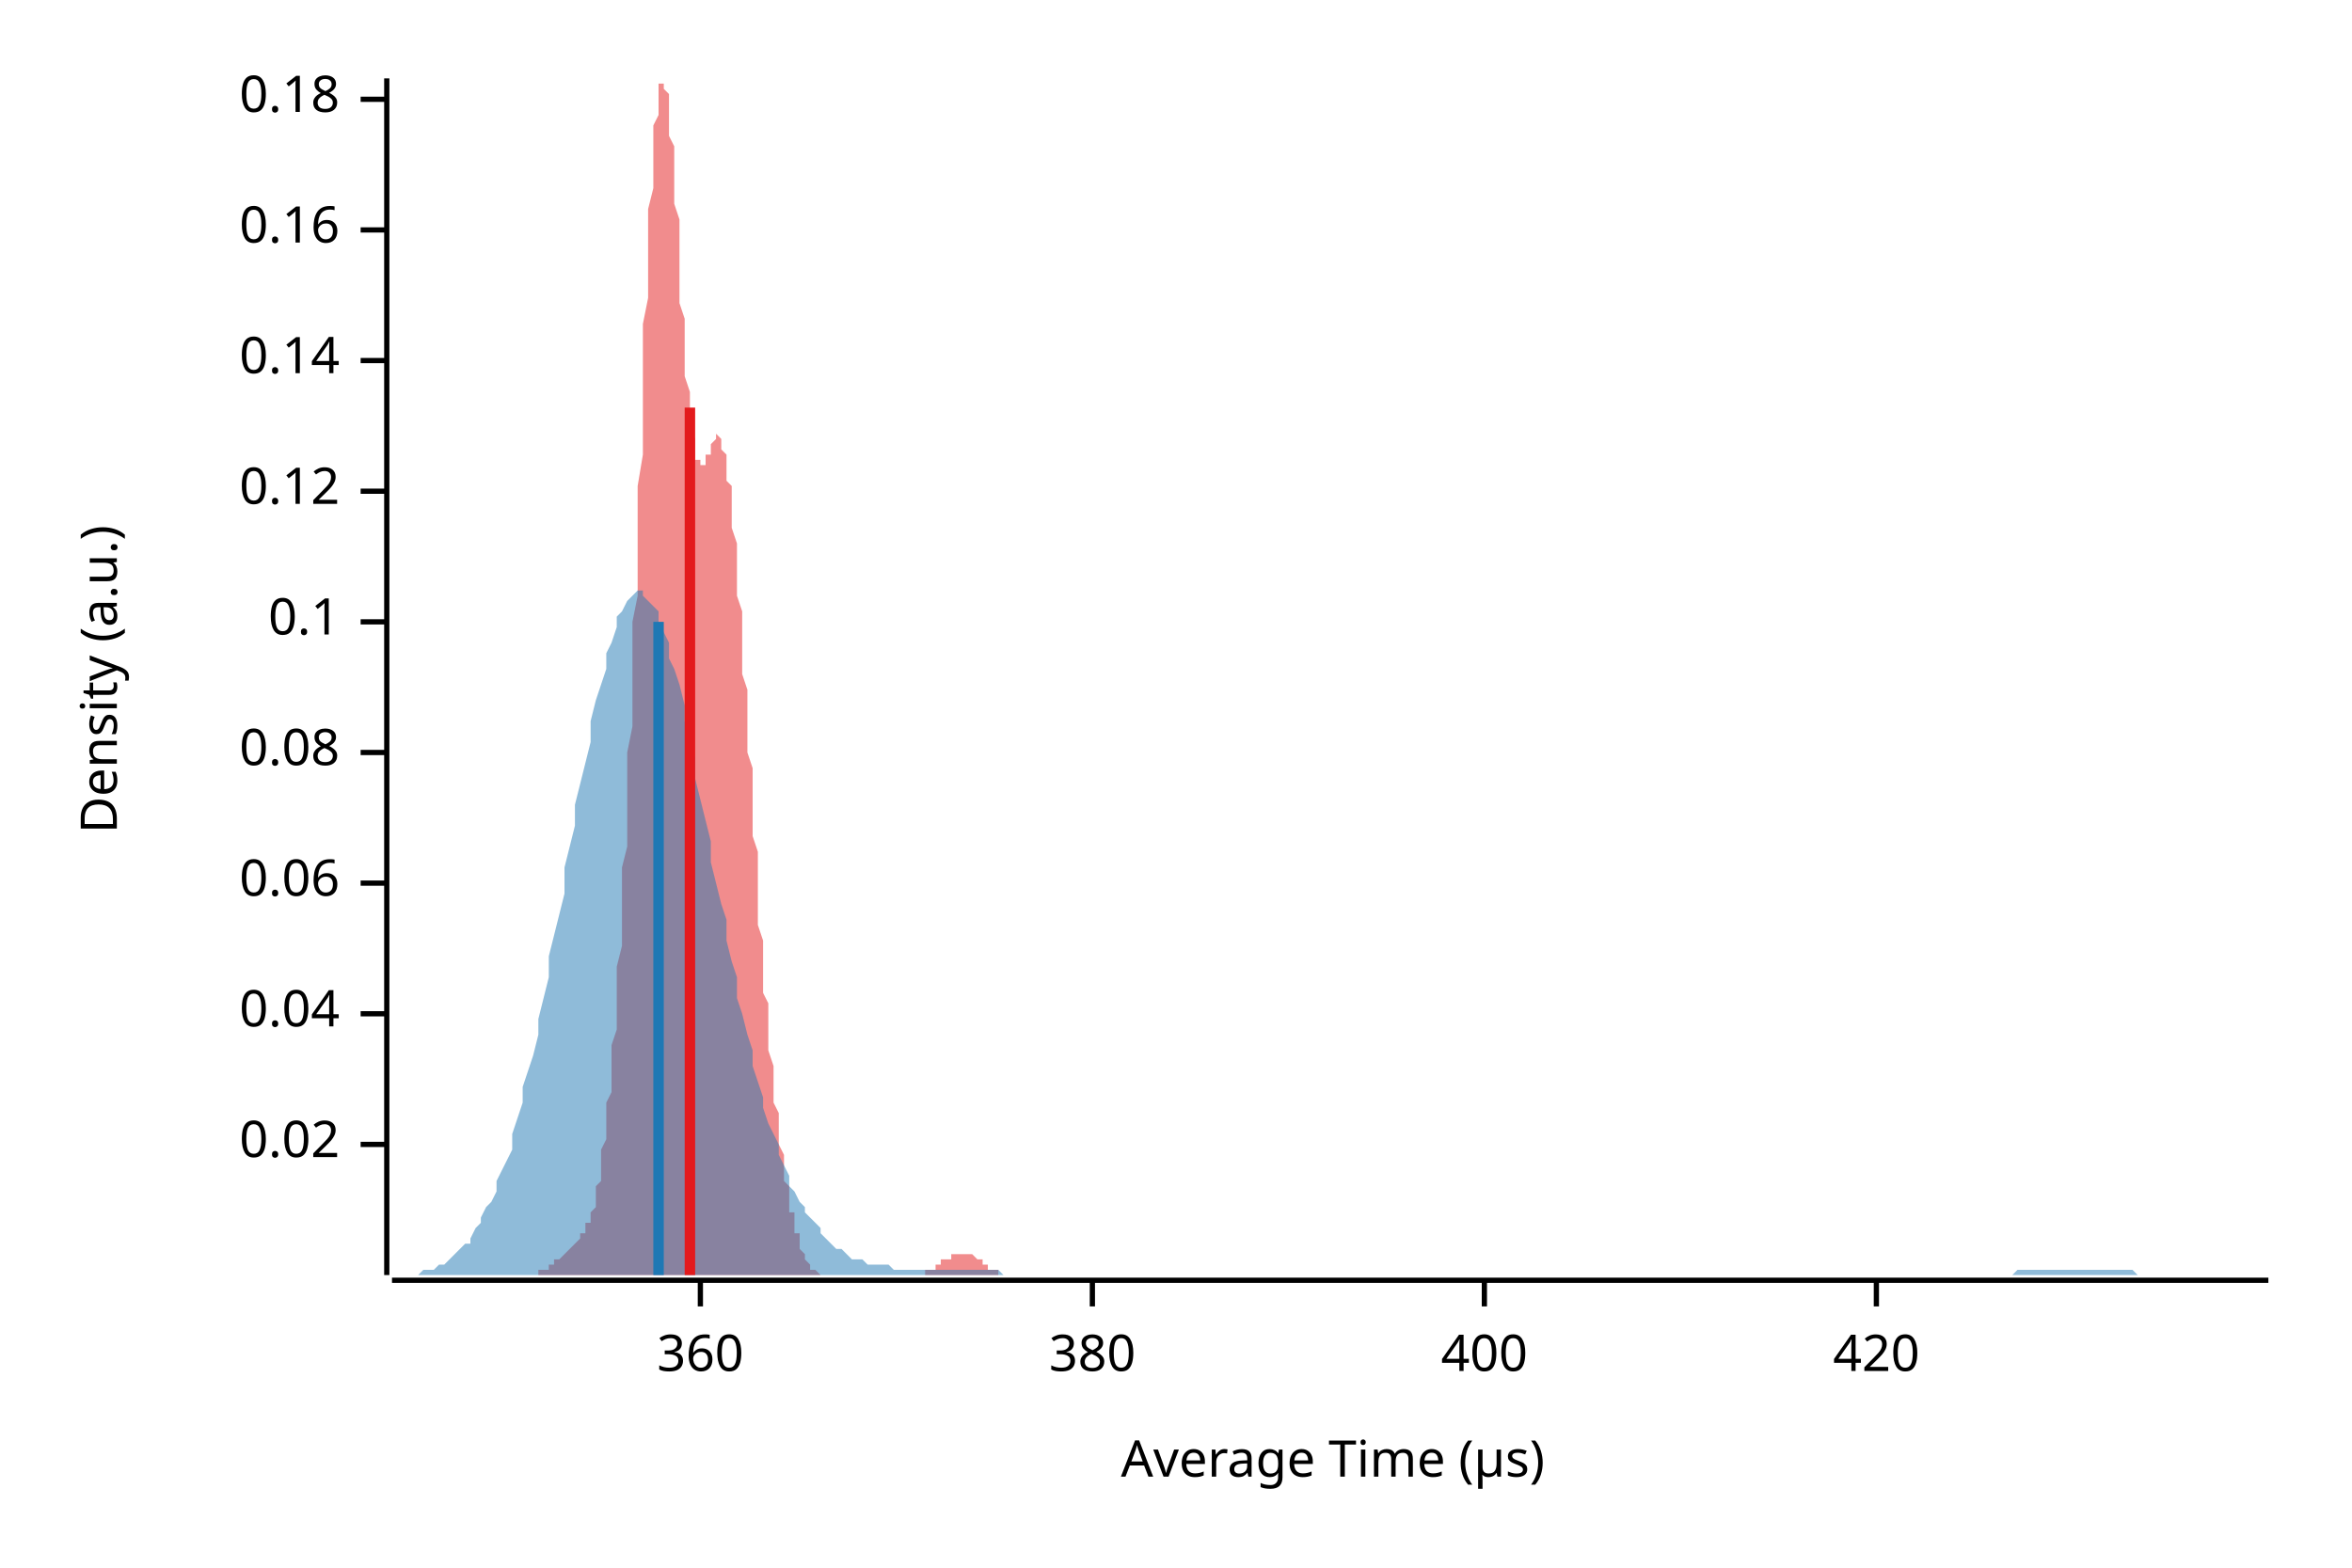
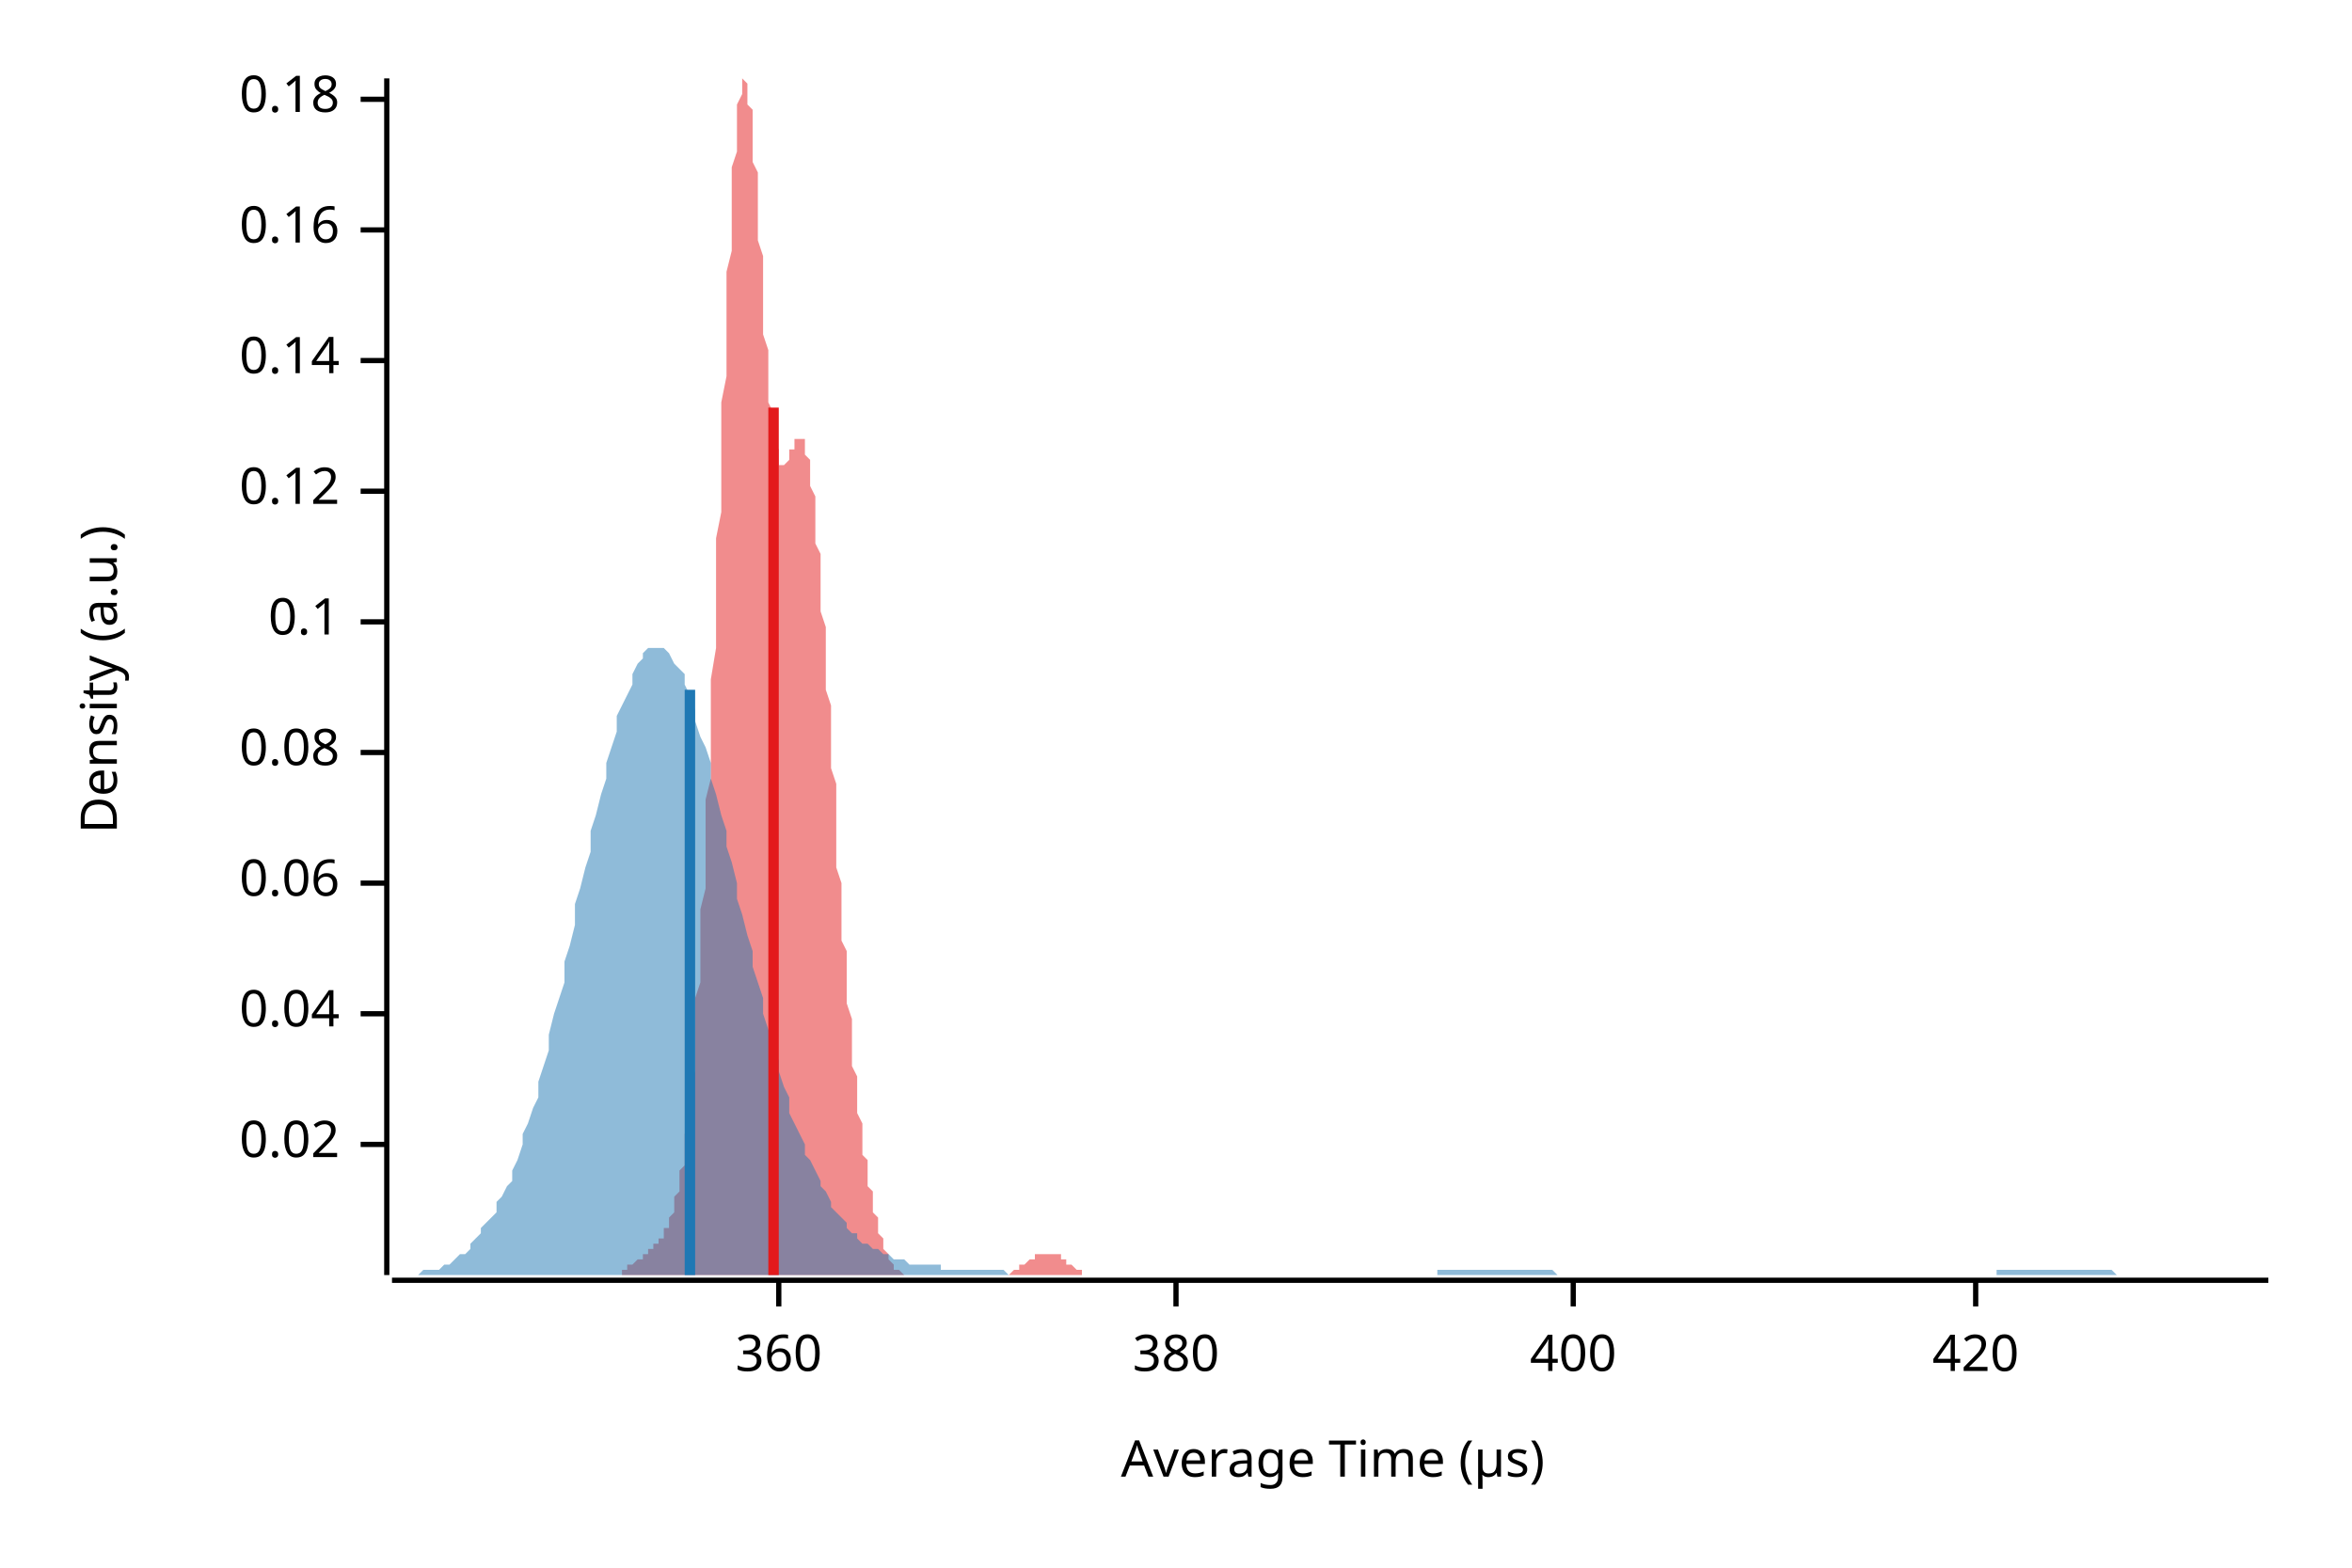
<svg xmlns="http://www.w3.org/2000/svg" width="450" height="300" viewBox="0 0 450 300">
  <text x="15" y="130" dy="0.76em" text-anchor="middle" font-family="sans-serif" font-size="9.677" opacity="1" fill="#000000" transform="rotate(270, 15, 130)">
Density (a.u.)
</text>
  <text x="255" y="285" dy="-0.5ex" text-anchor="middle" font-family="sans-serif" font-size="9.677" opacity="1" fill="#000000">
Average Time (µs)
</text>
  <polyline fill="none" opacity="1" stroke="#000000" stroke-width="1" points="74,15 74,244 " />
  <text x="65" y="219" dy="0.5ex" text-anchor="end" font-family="sans-serif" font-size="9.677" opacity="1" fill="#000000">
0.02
</text>
  <polyline fill="none" opacity="1" stroke="#000000" stroke-width="1" points="69,219 74,219 " />
  <text x="65" y="194" dy="0.5ex" text-anchor="end" font-family="sans-serif" font-size="9.677" opacity="1" fill="#000000">
0.04
</text>
  <polyline fill="none" opacity="1" stroke="#000000" stroke-width="1" points="69,194 74,194 " />
  <text x="65" y="169" dy="0.5ex" text-anchor="end" font-family="sans-serif" font-size="9.677" opacity="1" fill="#000000">
0.06
</text>
  <polyline fill="none" opacity="1" stroke="#000000" stroke-width="1" points="69,169 74,169 " />
  <text x="65" y="144" dy="0.5ex" text-anchor="end" font-family="sans-serif" font-size="9.677" opacity="1" fill="#000000">
0.08
</text>
  <polyline fill="none" opacity="1" stroke="#000000" stroke-width="1" points="69,144 74,144 " />
  <text x="65" y="119" dy="0.5ex" text-anchor="end" font-family="sans-serif" font-size="9.677" opacity="1" fill="#000000">
0.1
</text>
  <polyline fill="none" opacity="1" stroke="#000000" stroke-width="1" points="69,119 74,119 " />
  <text x="65" y="94" dy="0.5ex" text-anchor="end" font-family="sans-serif" font-size="9.677" opacity="1" fill="#000000">
0.12
</text>
  <polyline fill="none" opacity="1" stroke="#000000" stroke-width="1" points="69,94 74,94 " />
  <text x="65" y="69" dy="0.5ex" text-anchor="end" font-family="sans-serif" font-size="9.677" opacity="1" fill="#000000">
0.14
</text>
  <polyline fill="none" opacity="1" stroke="#000000" stroke-width="1" points="69,69 74,69 " />
  <text x="65" y="44" dy="0.5ex" text-anchor="end" font-family="sans-serif" font-size="9.677" opacity="1" fill="#000000">
0.16
</text>
  <polyline fill="none" opacity="1" stroke="#000000" stroke-width="1" points="69,44 74,44 " />
  <text x="65" y="19" dy="0.5ex" text-anchor="end" font-family="sans-serif" font-size="9.677" opacity="1" fill="#000000">
0.18
</text>
  <polyline fill="none" opacity="1" stroke="#000000" stroke-width="1" points="69,19 74,19 " />
  <polyline fill="none" opacity="1" stroke="#000000" stroke-width="1" points="75,245 434,245 " />
-   <text x="134" y="255" dy="0.76em" text-anchor="middle" font-family="sans-serif" font-size="9.677" opacity="1" fill="#000000">
+   <text x="149" y="255" dy="0.76em" text-anchor="middle" font-family="sans-serif" font-size="9.677" opacity="1" fill="#000000">
360
</text>
-   <polyline fill="none" opacity="1" stroke="#000000" stroke-width="1" points="134,245 134,250 " />
-   <text x="209" y="255" dy="0.76em" text-anchor="middle" font-family="sans-serif" font-size="9.677" opacity="1" fill="#000000">
+   <polyline fill="none" opacity="1" stroke="#000000" stroke-width="1" points="149,245 149,250 " />
+   <text x="225" y="255" dy="0.76em" text-anchor="middle" font-family="sans-serif" font-size="9.677" opacity="1" fill="#000000">
380
</text>
-   <polyline fill="none" opacity="1" stroke="#000000" stroke-width="1" points="209,245 209,250 " />
-   <text x="284" y="255" dy="0.76em" text-anchor="middle" font-family="sans-serif" font-size="9.677" opacity="1" fill="#000000">
+   <polyline fill="none" opacity="1" stroke="#000000" stroke-width="1" points="225,245 225,250 " />
+   <text x="301" y="255" dy="0.76em" text-anchor="middle" font-family="sans-serif" font-size="9.677" opacity="1" fill="#000000">
400
</text>
-   <polyline fill="none" opacity="1" stroke="#000000" stroke-width="1" points="284,245 284,250 " />
-   <text x="359" y="255" dy="0.76em" text-anchor="middle" font-family="sans-serif" font-size="9.677" opacity="1" fill="#000000">
+   <polyline fill="none" opacity="1" stroke="#000000" stroke-width="1" points="301,245 301,250 " />
+   <text x="378" y="255" dy="0.76em" text-anchor="middle" font-family="sans-serif" font-size="9.677" opacity="1" fill="#000000">
420
</text>
-   <polyline fill="none" opacity="1" stroke="#000000" stroke-width="1" points="359,245 359,250 " />
-   <polygon opacity="0.5" fill="#E31A1C" points="99,244 99,244 99,244 99,244 99,244 100,244 100,244 100,244 100,244 100,244 100,244 101,244 101,244 101,244 101,244 101,244 102,244 102,244 102,244 102,244 102,244 103,244 103,244 103,244 103,244 103,243 104,243 104,243 104,243 104,243 104,243 105,243 105,243 105,242 105,242 105,242 106,242 106,242 106,242 106,242 106,241 107,241 107,241 107,241 107,241 107,241 108,240 108,240 108,240 108,240 108,240 108,240 109,239 109,239 109,239 109,239 109,239 110,238 110,238 110,238 110,238 110,238 111,237 111,237 111,237 111,237 111,236 112,236 112,236 112,235 112,235 112,234 113,234 113,233 113,233 113,232 113,232 114,231 114,230 114,229 114,228 114,227 115,226 115,225 115,224 115,223 115,221 115,220 116,218 116,217 116,215 116,213 116,211 117,209 117,207 117,205 117,202 117,200 118,197 118,194 118,191 118,188 118,185 119,181 119,178 119,174 119,170 119,166 120,162 120,158 120,153 120,149 120,144 121,139 121,135 121,130 121,124 121,119 122,114 122,109 122,103 122,98 122,93 123,87 123,82 123,77 123,72 123,67 123,62 124,57 124,52 124,48 124,44 124,40 125,36 125,32 125,29 125,26 125,24 126,22 126,20 126,18 126,17 126,16 127,16 127,15 127,16 127,16 127,17 128,18 128,20 128,21 128,23 128,26 129,28 129,31 129,33 129,36 129,39 130,42 130,46 130,49 130,52 130,55 130,58 131,61 131,64 131,67 131,70 131,72 132,75 132,77 132,79 132,81 132,82 133,84 133,85 133,86 133,87 133,88 134,88 134,89 134,89 134,89 134,89 135,89 135,89 135,88 135,88 135,87 136,87 136,86 136,86 136,85 136,85 137,84 137,84 137,84 137,84 137,83 138,84 138,84 138,84 138,84 138,85 138,86 139,87 139,88 139,89 139,90 139,92 140,93 140,95 140,97 140,99 140,101 141,104 141,106 141,109 141,111 141,114 142,117 142,120 142,123 142,126 142,129 143,132 143,135 143,138 143,141 143,144 144,147 144,150 144,154 144,157 144,160 145,163 145,166 145,169 145,171 145,174 145,177 146,180 146,182 146,185 146,188 146,190 147,192 147,195 147,197 147,199 147,201 148,204 148,206 148,207 148,209 148,211 149,213 149,215 149,216 149,218 149,219 150,221 150,222 150,224 150,225 150,226 151,227 151,228 151,230 151,231 151,232 152,232 152,233 152,234 152,235 152,236 153,236 153,237 153,238 153,238 153,239 153,239 154,240 154,240 154,241 154,241 154,241 155,242 155,242 155,242 155,242 155,243 156,243 156,243 156,243 156,243 156,243 157,244 157,244 157,244 157,244 157,244 158,244 158,244 158,244 158,244 158,244 159,244 159,244 159,244 159,244 159,244 160,244 160,244 160,244 160,244 160,244 160,244 161,244 161,244 161,244 161,244 161,244 162,244 162,244 162,244 162,244 162,244 163,244 163,244 163,244 163,244 163,244 164,244 164,244 164,244 164,244 164,244 165,244 165,244 165,244 165,244 165,244 166,244 166,244 166,244 166,244 166,244 167,244 167,244 167,244 167,244 167,244 168,244 168,244 168,244 168,244 168,244 168,244 169,244 169,244 169,244 169,244 169,244 170,244 170,244 170,244 170,244 170,244 171,244 171,244 171,244 171,244 171,244 172,244 172,244 172,244 172,244 172,244 173,244 173,244 173,244 173,244 173,244 174,244 174,244 174,244 174,244 174,244 175,244 175,244 175,244 175,244 175,244 175,244 176,244 176,244 176,244 176,244 176,244 177,244 177,244 177,244 177,244 177,243 178,243 178,243 178,243 178,243 178,243 179,243 179,243 179,242 179,242 179,242 180,242 180,242 180,242 180,242 180,241 181,241 181,241 181,241 181,241 181,241 182,241 182,241 182,240 182,240 182,240 183,240 183,240 183,240 183,240 183,240 183,240 184,240 184,240 184,240 184,240 184,240 185,240 185,240 185,240 185,240 185,240 186,240 186,240 186,240 186,240 186,240 187,241 187,241 187,241 187,241 187,241 188,241 188,241 188,242 188,242 188,242 189,242 189,242 189,242 189,242 189,243 190,243 190,243 190,243 190,243 190,243 190,243 191,243 191,243 191,244 191,244 191,244 192,244 192,244 192,244 192,244 192,244 193,244 193,244 193,244 193,244 193,244 194,244 194,244 194,244 194,244 194,244 195,244 195,244 195,244 195,244 195,244 196,244 196,244 196,244 99,244 " />
-   <polygon opacity="0.5" fill="#1F78B4" points="75,244 75,244 76,244 77,244 77,244 78,244 79,244 80,244 80,244 81,243 82,243 82,243 83,243 84,242 85,242 85,242 86,241 87,240 87,240 88,239 89,238 90,238 90,237 91,235 92,234 92,233 93,231 94,230 95,228 95,226 96,224 97,222 98,220 98,217 99,214 100,211 100,208 101,205 102,202 103,198 103,195 104,191 105,187 105,183 106,179 107,175 108,171 108,166 109,162 110,158 110,154 111,150 112,146 113,142 113,138 114,134 115,131 116,128 116,125 117,123 118,120 118,118 119,117 120,115 121,114 121,114 122,113 123,113 123,114 124,115 125,116 126,117 126,119 127,121 128,123 128,126 129,128 130,131 131,135 131,138 132,142 133,145 133,149 134,153 135,157 136,161 136,165 137,169 138,173 139,176 139,180 140,184 141,187 141,191 142,194 143,198 144,201 144,204 145,207 146,210 146,212 147,215 148,217 149,219 149,221 150,223 151,225 151,227 152,228 153,230 154,231 154,232 155,233 156,234 157,235 157,236 158,237 159,238 159,238 160,239 161,239 162,240 162,240 163,241 164,241 164,241 165,241 166,242 167,242 167,242 168,242 169,242 169,242 170,242 171,243 172,243 172,243 173,243 174,243 175,243 175,243 176,243 177,243 177,243 178,243 179,243 180,243 180,243 181,243 182,243 182,243 183,243 184,243 185,243 185,243 186,243 187,243 187,243 188,243 189,243 190,243 190,243 191,243 192,244 192,244 193,244 194,244 195,244 195,244 196,244 197,244 198,244 198,244 199,244 200,244 200,244 201,244 202,244 203,244 203,244 204,244 205,244 205,244 206,244 207,244 208,244 208,244 209,244 210,244 210,244 211,244 212,244 213,244 213,244 214,244 215,244 216,244 216,244 217,244 218,244 218,244 219,244 220,244 221,244 221,244 222,244 223,244 223,244 224,244 225,244 226,244 226,244 227,244 228,244 228,244 229,244 230,244 231,244 231,244 232,244 233,244 233,244 234,244 235,244 236,244 236,244 237,244 238,244 239,244 239,244 240,244 241,244 241,244 242,244 243,244 244,244 244,244 245,244 246,244 246,244 247,244 248,244 249,244 249,244 250,244 251,244 251,244 252,244 253,244 254,244 254,244 255,244 256,244 257,244 257,244 258,244 259,244 259,244 260,244 261,244 262,244 262,244 263,244 264,244 264,244 265,244 266,244 267,244 267,244 268,244 269,244 269,244 270,244 271,244 272,244 272,244 273,244 274,244 275,244 275,244 276,244 277,244 277,244 278,244 279,244 280,244 280,244 281,244 282,244 282,244 283,244 284,244 285,244 285,244 286,244 287,244 287,244 288,244 289,244 290,244 290,244 291,244 292,244 292,244 293,244 294,244 295,244 295,244 296,244 297,244 298,244 298,244 299,244 300,244 300,244 301,244 302,244 303,244 303,244 304,244 305,244 305,244 306,244 307,244 308,244 308,244 309,244 310,244 310,244 311,244 312,244 313,244 313,244 314,244 315,244 316,244 316,244 317,244 318,244 318,244 319,244 320,244 321,244 321,244 322,244 323,244 323,244 324,244 325,244 326,244 326,244 327,244 328,244 328,244 329,244 330,244 331,244 331,244 332,244 333,244 333,244 334,244 335,244 336,244 336,244 337,244 338,244 339,244 339,244 340,244 341,244 341,244 342,244 343,244 344,244 344,244 345,244 346,244 346,244 347,244 348,244 349,244 349,244 350,244 351,244 351,244 352,244 353,244 354,244 354,244 355,244 356,244 357,244 357,244 358,244 359,244 359,244 360,244 361,244 362,244 362,244 363,244 364,244 364,244 365,244 366,244 367,244 367,244 368,244 369,244 369,244 370,244 371,244 372,244 372,244 373,244 374,244 375,244 375,244 376,244 377,244 377,244 378,244 379,244 380,244 380,244 381,244 382,244 382,244 383,244 384,244 385,244 385,244 386,243 387,243 387,243 388,243 389,243 390,243 390,243 391,243 392,243 392,243 393,243 394,243 395,243 395,243 396,243 397,243 398,243 398,243 399,243 400,243 400,243 401,243 402,243 403,243 403,243 404,243 405,243 405,243 406,243 407,243 408,243 408,243 409,244 410,244 410,244 411,244 412,244 413,244 413,244 414,244 415,244 416,244 416,244 417,244 418,244 418,244 419,244 420,244 421,244 421,244 422,244 423,244 423,244 424,244 425,244 426,244 426,244 427,244 428,244 428,244 429,244 430,244 431,244 431,244 432,244 433,244 434,244 434,244 75,244 " />
-   <polyline fill="none" opacity="1" stroke="#E31A1C" stroke-width="2" points="132,244 132,78 " />
-   <polyline fill="none" opacity="1" stroke="#1F78B4" stroke-width="2" points="126,244 126,119 " />
+   <polyline fill="none" opacity="1" stroke="#000000" stroke-width="1" points="378,245 378,250 " />
+   <polygon opacity="0.5" fill="#E31A1C" points="114,244 114,244 114,244 114,244 115,244 115,244 115,244 115,244 115,244 116,244 116,244 116,244 116,244 116,244 117,244 117,244 117,244 117,244 117,244 118,244 118,244 118,244 118,244 118,244 119,244 119,243 119,243 119,243 119,243 119,243 120,243 120,243 120,243 120,242 120,242 121,242 121,242 121,242 121,242 121,242 122,241 122,241 122,241 122,241 122,241 123,241 123,240 123,240 123,240 123,240 124,240 124,240 124,239 124,239 124,239 125,239 125,239 125,238 125,238 125,238 126,238 126,238 126,237 126,237 126,237 127,237 127,236 127,236 127,236 127,235 128,235 128,234 128,234 128,233 128,233 129,232 129,232 129,231 129,230 129,229 130,228 130,227 130,226 130,225 130,224 131,223 131,221 131,220 131,218 131,217 132,215 132,213 132,211 132,209 132,207 133,205 133,202 133,200 133,197 133,194 133,191 134,188 134,185 134,181 134,178 134,174 135,170 135,166 135,162 135,158 135,153 136,149 136,144 136,139 136,135 136,130 137,124 137,119 137,114 137,109 137,103 138,98 138,93 138,87 138,82 138,77 139,72 139,67 139,62 139,57 139,52 140,48 140,44 140,40 140,36 140,32 141,29 141,26 141,24 141,22 141,20 142,18 142,17 142,16 142,16 142,15 143,16 143,16 143,17 143,18 143,20 144,21 144,23 144,26 144,28 144,31 145,33 145,36 145,39 145,42 145,46 146,49 146,52 146,55 146,58 146,61 146,64 147,67 147,70 147,72 147,75 147,77 148,79 148,81 148,82 148,84 148,85 149,86 149,87 149,88 149,88 149,89 150,89 150,89 150,89 150,89 150,89 151,88 151,88 151,87 151,87 151,86 152,86 152,85 152,85 152,84 152,84 153,84 153,84 153,83 153,84 153,84 154,84 154,84 154,85 154,86 154,87 155,88 155,89 155,90 155,92 155,93 156,95 156,97 156,99 156,101 156,104 157,106 157,109 157,111 157,114 157,117 158,120 158,123 158,126 158,129 158,132 159,135 159,138 159,141 159,144 159,147 160,150 160,154 160,157 160,160 160,163 160,166 161,169 161,171 161,174 161,177 161,180 162,182 162,185 162,188 162,190 162,192 163,195 163,197 163,199 163,201 163,204 164,206 164,207 164,209 164,211 164,213 165,215 165,216 165,218 165,219 165,221 166,222 166,224 166,225 166,226 166,227 167,228 167,230 167,231 167,232 167,232 168,233 168,234 168,235 168,236 168,236 169,237 169,238 169,238 169,239 169,239 170,240 170,240 170,241 170,241 170,241 171,242 171,242 171,242 171,242 171,243 172,243 172,243 172,243 172,243 172,243 173,244 173,244 173,244 173,244 173,244 173,244 174,244 174,244 174,244 174,244 174,244 175,244 175,244 175,244 175,244 175,244 176,244 176,244 176,244 176,244 176,244 177,244 177,244 177,244 177,244 177,244 178,244 178,244 178,244 178,244 178,244 179,244 179,244 179,244 179,244 179,244 180,244 180,244 180,244 180,244 180,244 181,244 181,244 181,244 181,244 181,244 182,244 182,244 182,244 182,244 182,244 183,244 183,244 183,244 183,244 183,244 184,244 184,244 184,244 184,244 184,244 185,244 185,244 185,244 185,244 185,244 186,244 186,244 186,244 186,244 186,244 187,244 187,244 187,244 187,244 187,244 187,244 188,244 188,244 188,244 188,244 188,244 189,244 189,244 189,244 189,244 189,244 190,244 190,244 190,244 190,244 190,244 191,244 191,244 191,244 191,244 191,244 192,244 192,244 192,244 192,244 192,244 193,244 193,244 193,244 193,244 193,244 194,243 194,243 194,243 194,243 194,243 195,243 195,243 195,243 195,242 195,242 196,242 196,242 196,242 196,242 196,242 197,241 197,241 197,241 197,241 197,241 198,241 198,241 198,241 198,240 198,240 199,240 199,240 199,240 199,240 199,240 200,240 200,240 200,240 200,240 200,240 200,240 201,240 201,240 201,240 201,240 201,240 202,240 202,240 202,240 202,240 202,240 203,240 203,241 203,241 203,241 203,241 204,241 204,241 204,241 204,242 204,242 205,242 205,242 205,242 205,242 205,242 206,243 206,243 206,243 206,243 206,243 207,243 207,243 207,243 207,243 207,244 208,244 208,244 208,244 208,244 208,244 209,244 209,244 209,244 209,244 209,244 210,244 210,244 210,244 210,244 210,244 211,244 211,244 211,244 211,244 211,244 212,244 212,244 212,244 212,244 212,244 114,244 " />
+   <polygon opacity="0.5" fill="#1F78B4" points="75,244 75,244 76,244 77,244 77,244 78,244 79,244 80,244 80,244 81,243 82,243 82,243 83,243 84,243 85,242 85,242 86,242 87,241 87,241 88,240 89,240 90,239 90,238 91,237 92,236 92,235 93,234 94,233 95,232 95,230 96,229 97,227 98,226 98,224 99,222 100,219 100,217 101,215 102,212 103,210 103,207 104,204 105,201 105,198 106,194 107,191 108,188 108,184 109,181 110,177 110,173 111,170 112,166 113,163 113,159 114,156 115,152 116,149 116,146 117,143 118,140 118,137 119,135 120,133 121,131 121,129 122,127 123,126 123,125 124,124 125,124 126,124 126,124 127,124 128,125 128,125 129,127 130,128 131,129 131,131 132,133 133,136 133,138 134,141 135,143 136,146 136,149 137,152 138,156 139,159 139,162 140,165 141,169 141,172 142,175 143,179 144,182 144,185 145,188 146,191 146,194 147,197 148,200 149,203 149,205 150,208 151,210 151,213 152,215 153,217 154,219 154,221 155,222 156,224 157,226 157,227 158,228 159,230 159,231 160,232 161,233 162,234 162,235 163,236 164,236 164,237 165,238 166,238 167,239 167,239 168,239 169,240 169,240 170,240 171,241 172,241 172,241 173,241 174,242 175,242 175,242 176,242 177,242 177,242 178,242 179,242 180,242 180,243 181,243 182,243 182,243 183,243 184,243 185,243 185,243 186,243 187,243 187,243 188,243 189,243 190,243 190,243 191,243 192,243 192,243 193,244 194,244 195,244 195,244 196,244 197,244 198,244 198,244 199,244 200,244 200,244 201,244 202,244 203,244 203,244 204,244 205,244 205,244 206,244 207,244 208,244 208,244 209,244 210,244 210,244 211,244 212,244 213,244 213,244 214,244 215,244 216,244 216,244 217,244 218,244 218,244 219,244 220,244 221,244 221,244 222,244 223,244 223,244 224,244 225,244 226,244 226,244 227,244 228,244 228,244 229,244 230,244 231,244 231,244 232,244 233,244 233,244 234,244 235,244 236,244 236,244 237,244 238,244 239,244 239,244 240,244 241,244 241,244 242,244 243,244 244,244 244,244 245,244 246,244 246,244 247,244 248,244 249,244 249,244 250,244 251,244 251,244 252,244 253,244 254,244 254,244 255,244 256,244 257,244 257,244 258,244 259,244 259,244 260,244 261,244 262,244 262,244 263,244 264,244 264,244 265,244 266,244 267,244 267,244 268,244 269,244 269,244 270,244 271,244 272,244 272,244 273,244 274,244 275,244 275,243 276,243 277,243 277,243 278,243 279,243 280,243 280,243 281,243 282,243 282,243 283,243 284,243 285,243 285,243 286,243 287,243 287,243 288,243 289,243 290,243 290,243 291,243 292,243 292,243 293,243 294,243 295,243 295,243 296,243 297,243 298,244 298,244 299,244 300,244 300,244 301,244 302,244 303,244 303,244 304,244 305,244 305,244 306,244 307,244 308,244 308,244 309,244 310,244 310,244 311,244 312,244 313,244 313,244 314,244 315,244 316,244 316,244 317,244 318,244 318,244 319,244 320,244 321,244 321,244 322,244 323,244 323,244 324,244 325,244 326,244 326,244 327,244 328,244 328,244 329,244 330,244 331,244 331,244 332,244 333,244 333,244 334,244 335,244 336,244 336,244 337,244 338,244 339,244 339,244 340,244 341,244 341,244 342,244 343,244 344,244 344,244 345,244 346,244 346,244 347,244 348,244 349,244 349,244 350,244 351,244 351,244 352,244 353,244 354,244 354,244 355,244 356,244 357,244 357,244 358,244 359,244 359,244 360,244 361,244 362,244 362,244 363,244 364,244 364,244 365,244 366,244 367,244 367,244 368,244 369,244 369,244 370,244 371,244 372,244 372,244 373,244 374,244 375,244 375,244 376,244 377,244 377,244 378,244 379,244 380,244 380,244 381,244 382,244 382,243 383,243 384,243 385,243 385,243 386,243 387,243 387,243 388,243 389,243 390,243 390,243 391,243 392,243 392,243 393,243 394,243 395,243 395,243 396,243 397,243 398,243 398,243 399,243 400,243 400,243 401,243 402,243 403,243 403,243 404,243 405,244 405,244 406,244 407,244 408,244 408,244 409,244 410,244 410,244 411,244 412,244 413,244 413,244 414,244 415,244 416,244 416,244 417,244 418,244 418,244 419,244 420,244 421,244 421,244 422,244 423,244 423,244 424,244 425,244 426,244 426,244 427,244 428,244 428,244 429,244 430,244 431,244 431,244 432,244 433,244 434,244 434,244 75,244 " />
+   <polyline fill="none" opacity="1" stroke="#E31A1C" stroke-width="2" points="148,244 148,78 " />
+   <polyline fill="none" opacity="1" stroke="#1F78B4" stroke-width="2" points="132,244 132,132 " />
</svg>
